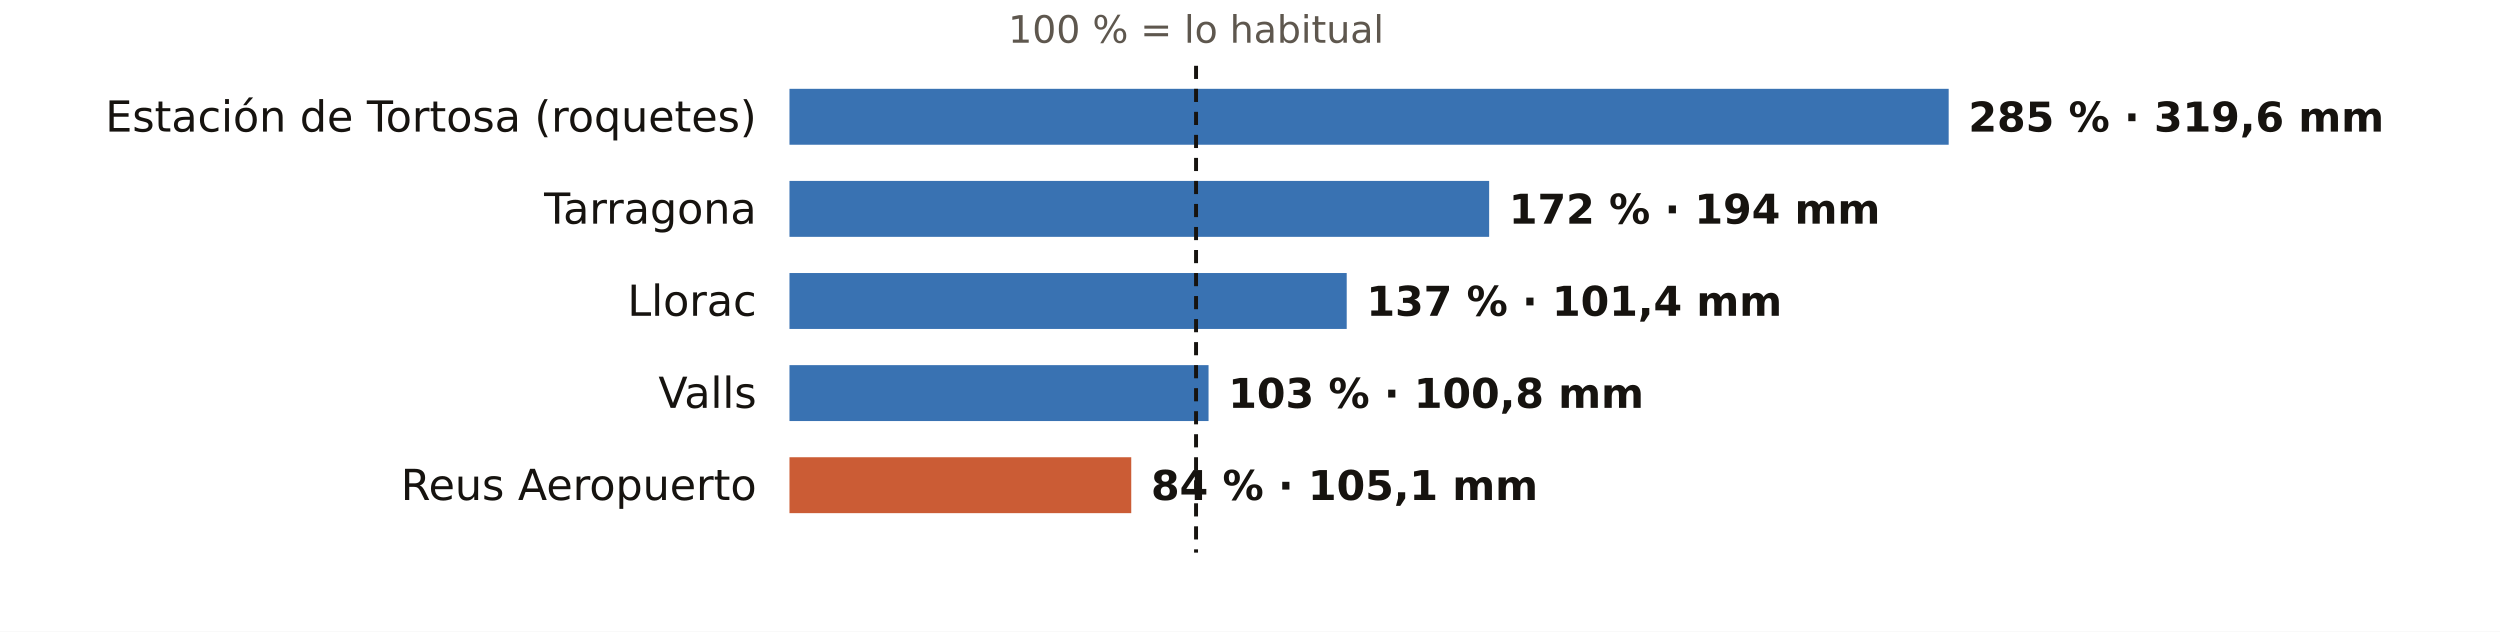
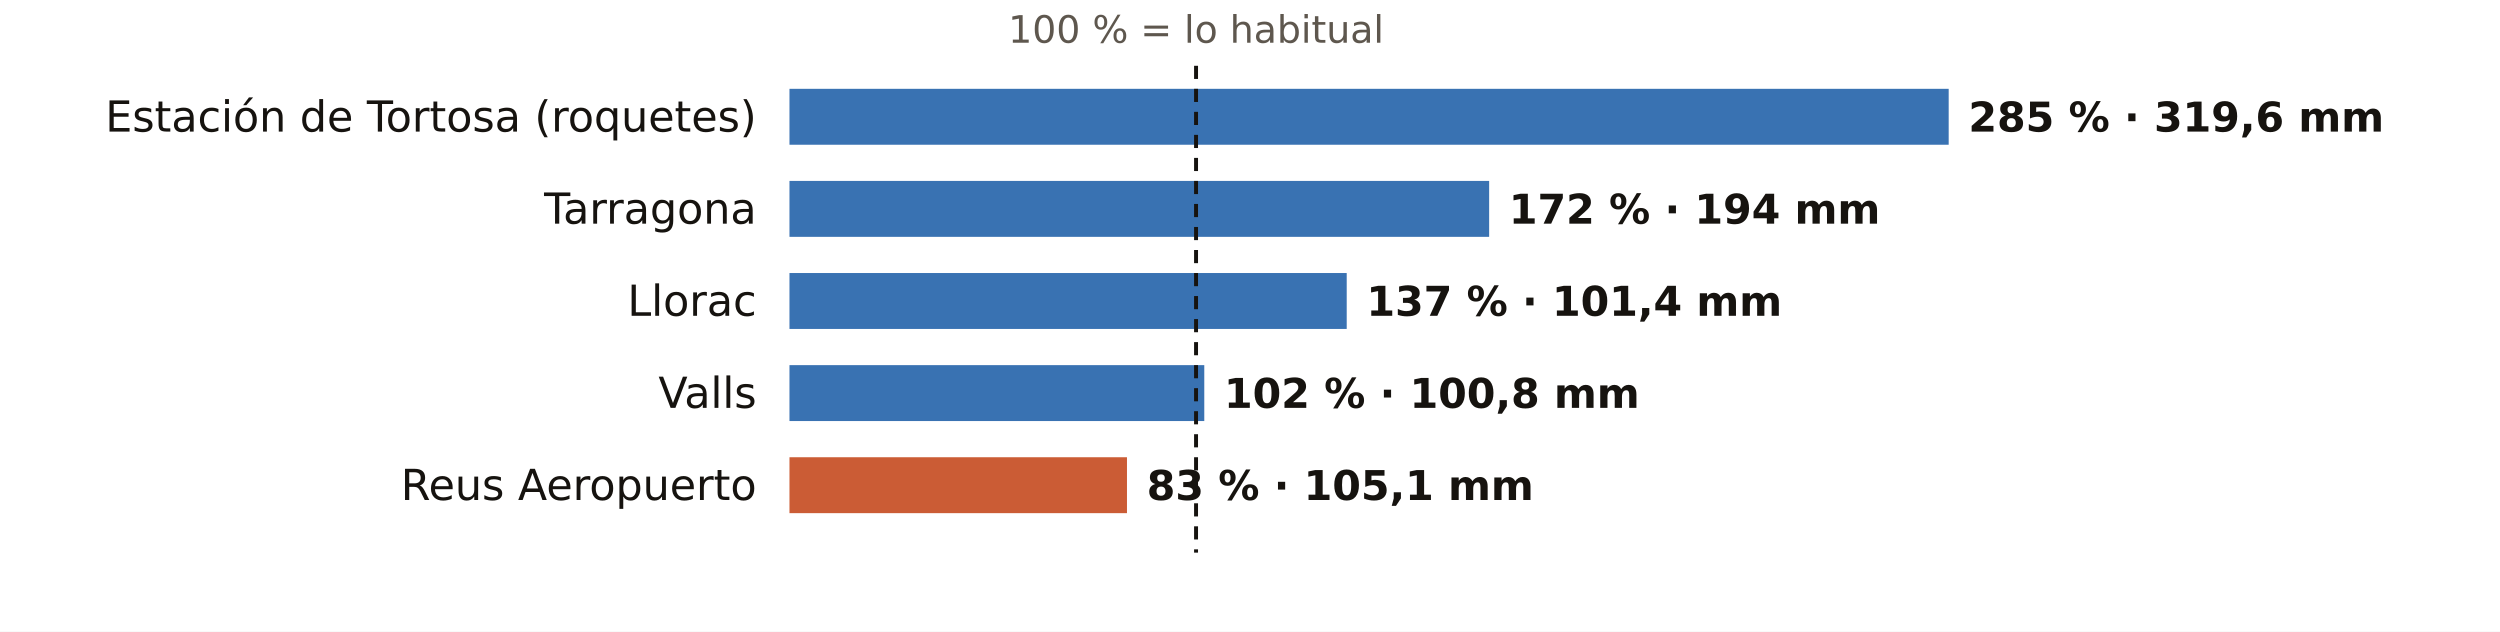
<svg xmlns="http://www.w3.org/2000/svg" viewBox="0 0 760 192" width="760" height="192" role="img" aria-label="El otoño en los pluviómetros de AEMET de Tarragona: % de lo habitual">
  <rect width="760" height="192" fill="#FFFFFF" />
  <text x="363.6" y="13.0" font-size="11.5" fill="#5E574E" text-anchor="middle" font-weight="400" font-family="Public Sans, DejaVu Sans, Arial, sans-serif">100 % = lo habitual</text>
  <text x="230.0" y="40.0" font-size="13" fill="#16130F" text-anchor="end" font-weight="500" font-family="Public Sans, DejaVu Sans, Arial, sans-serif">Estación de Tortosa (roquetes)</text>
  <rect x="240" y="27" width="352.4" height="17" fill="#1F5FA8" opacity="0.88" />
  <text x="598.4" y="40.0" font-size="12.5" fill="#16130F" text-anchor="start" font-weight="600" font-family="Public Sans, DejaVu Sans, Arial, sans-serif">285 % · 319,6 mm</text>
  <text x="230.0" y="68.0" font-size="13" fill="#16130F" text-anchor="end" font-weight="500" font-family="Public Sans, DejaVu Sans, Arial, sans-serif">Tarragona</text>
  <rect x="240" y="55" width="212.7" height="17" fill="#1F5FA8" opacity="0.88" />
  <text x="458.7" y="68.0" font-size="12.5" fill="#16130F" text-anchor="start" font-weight="600" font-family="Public Sans, DejaVu Sans, Arial, sans-serif">172 % · 194 mm</text>
  <text x="230.0" y="96.0" font-size="13" fill="#16130F" text-anchor="end" font-weight="500" font-family="Public Sans, DejaVu Sans, Arial, sans-serif">Llorac</text>
  <rect x="240" y="83" width="169.4" height="17" fill="#1F5FA8" opacity="0.88" />
  <text x="415.4" y="96.0" font-size="12.5" fill="#16130F" text-anchor="start" font-weight="600" font-family="Public Sans, DejaVu Sans, Arial, sans-serif">137 % · 101,4 mm</text>
  <text x="230.0" y="124.0" font-size="13" fill="#16130F" text-anchor="end" font-weight="500" font-family="Public Sans, DejaVu Sans, Arial, sans-serif">Valls</text>
-   <rect x="240" y="111" width="127.4" height="17" fill="#1F5FA8" opacity="0.88" />
-   <text x="373.4" y="124.0" font-size="12.5" fill="#16130F" text-anchor="start" font-weight="600" font-family="Public Sans, DejaVu Sans, Arial, sans-serif">103 % · 100,8 mm</text>
+   <rect x="240" y="111" width="126.1" height="17" fill="#1F5FA8" opacity="0.88" />
+   <text x="372.1" y="124.0" font-size="12.5" fill="#16130F" text-anchor="start" font-weight="600" font-family="Public Sans, DejaVu Sans, Arial, sans-serif">102 % · 100,8 mm</text>
  <text x="230.0" y="152.0" font-size="13" fill="#16130F" text-anchor="end" font-weight="500" font-family="Public Sans, DejaVu Sans, Arial, sans-serif">Reus Aeropuerto</text>
-   <rect x="240" y="139" width="103.9" height="17" fill="#C4461A" opacity="0.88" />
-   <text x="349.9" y="152.0" font-size="12.5" fill="#16130F" text-anchor="start" font-weight="600" font-family="Public Sans, DejaVu Sans, Arial, sans-serif">84 % · 105,1 mm</text>
+   <rect x="240" y="139" width="102.6" height="17" fill="#C4461A" opacity="0.88" />
+   <text x="348.6" y="152.0" font-size="12.5" fill="#16130F" text-anchor="start" font-weight="600" font-family="Public Sans, DejaVu Sans, Arial, sans-serif">83 % · 105,1 mm</text>
  <line x1="363.6" x2="363.6" y1="20" y2="168" stroke="#16130F" stroke-width="1.2" stroke-dasharray="4 3" />
</svg>
